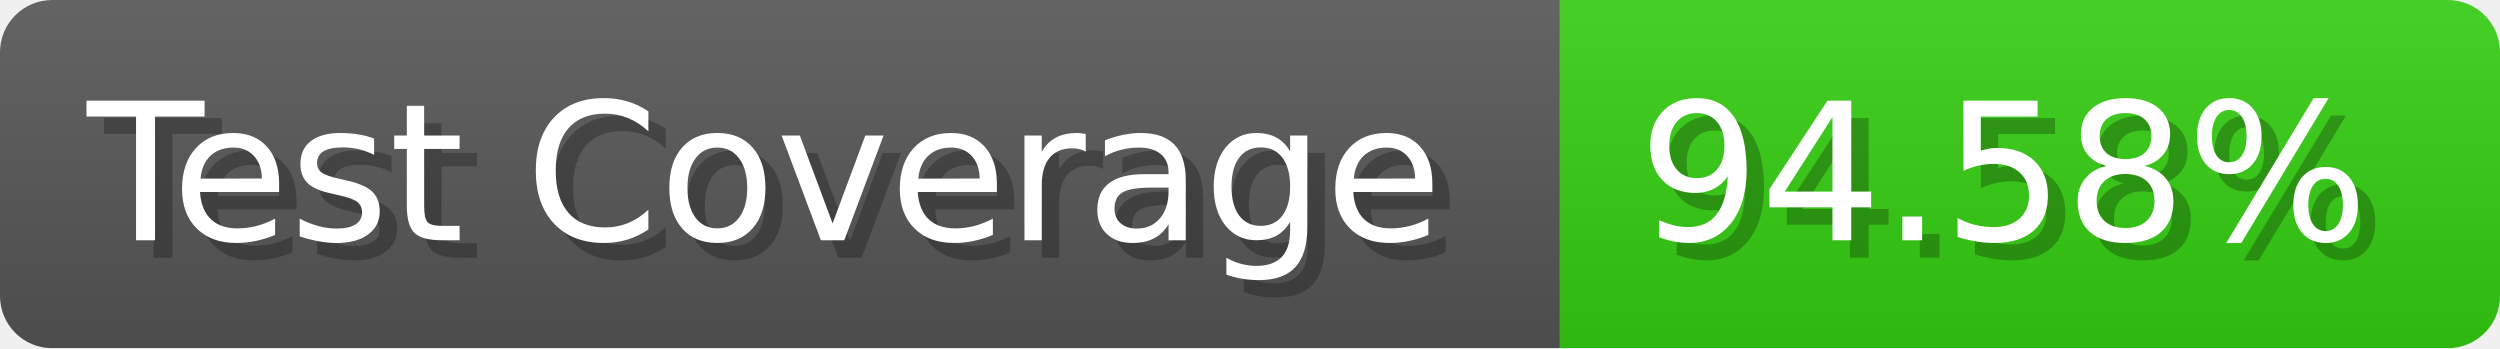
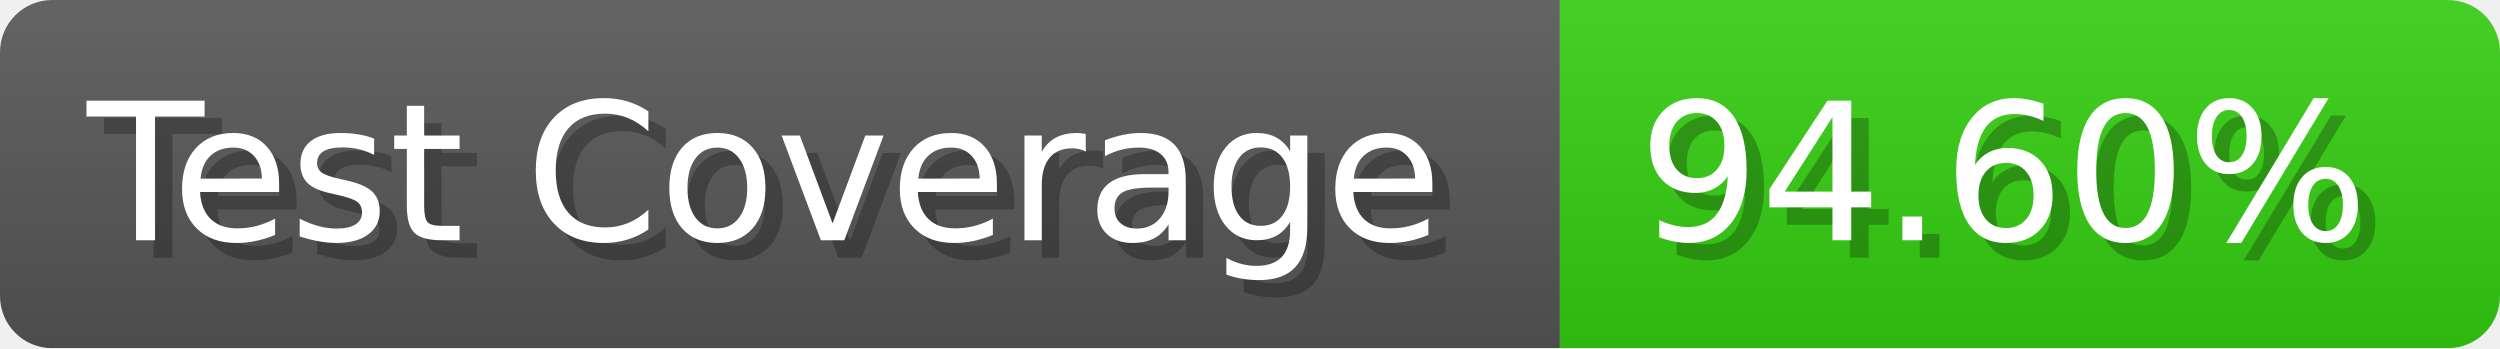
- <svg xmlns="http://www.w3.org/2000/svg" width="143.6" height="20" viewBox="0 0 1436 200" role="img" aria-label="Test Coverage: 94.58%">
+ <svg xmlns="http://www.w3.org/2000/svg" width="143.6" height="20" viewBox="0 0 1436 200" role="img" aria-label="Test Coverage: 94.60%">
  <linearGradient id="a" x2="0" y2="100%">
    <stop offset="0" stop-opacity=".1" stop-color="#EEE" />
    <stop offset="1" stop-opacity=".1" />
  </linearGradient>
  <mask id="m">
    <rect width="1436" height="200" rx="30" fill="#FFF" />
  </mask>
  <g mask="url(#m)">
    <rect width="896" height="200" fill="#555" />
    <rect width="540" height="200" fill="#3C1" x="896" />
    <rect width="1436" height="200" fill="url(#a)" />
  </g>
  <g aria-hidden="true" fill="#fff" text-anchor="start" font-family="Verdana,DejaVu Sans,sans-serif" font-size="110">
    <text x="60" y="148" textLength="796" fill="#000" opacity="0.25">Test Coverage</text>
    <text x="50" y="138" textLength="796">Test Coverage</text>
-     <text x="951" y="148" textLength="440" fill="#000" opacity="0.25">94.58%</text>
-     <text x="941" y="138" textLength="440">94.58%</text>
+     <text x="951" y="148" textLength="440" fill="#000" opacity="0.25">94.60%</text>
+     <text x="941" y="138" textLength="440">94.60%</text>
  </g>
</svg>
